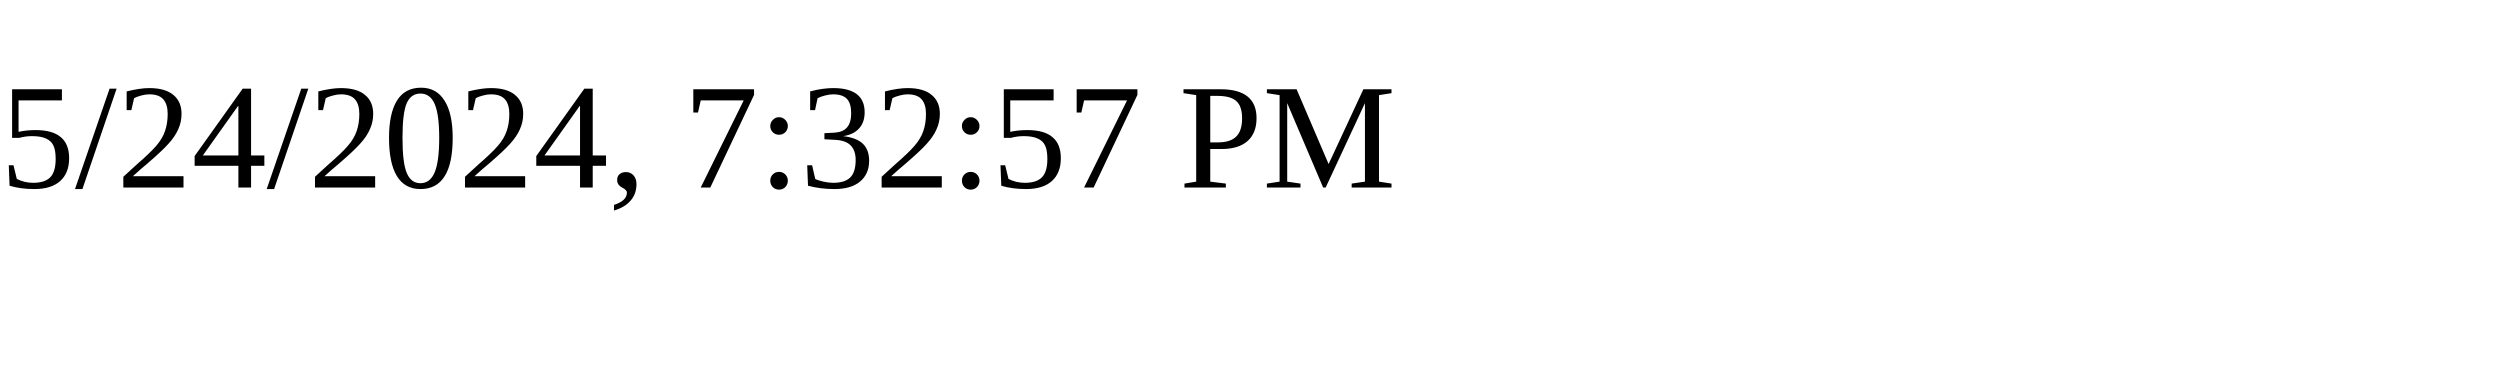
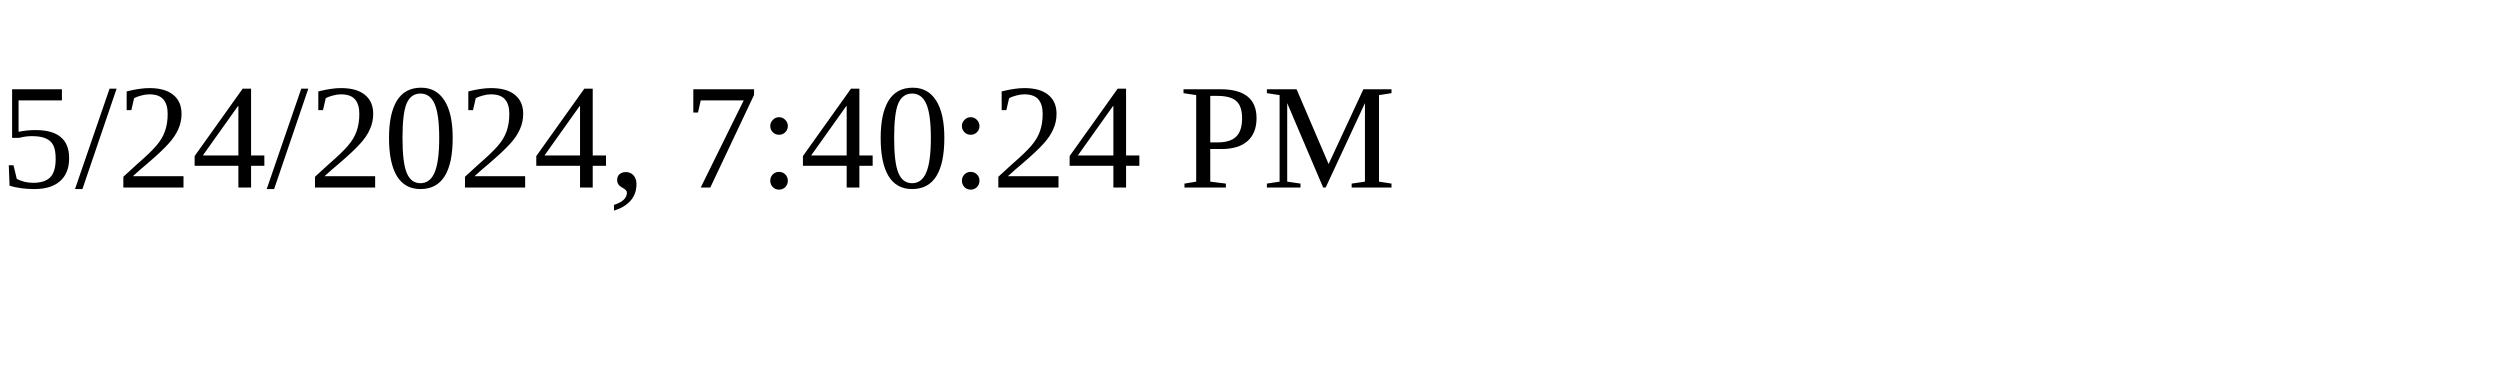
<svg xmlns="http://www.w3.org/2000/svg" height="30" width="200">
-   <text x="0" y="15">5/24/2024, 7:32:57 PM</text>
+   <text x="0" y="15">5/24/2024, 7:40:24 PM</text>
</svg>
